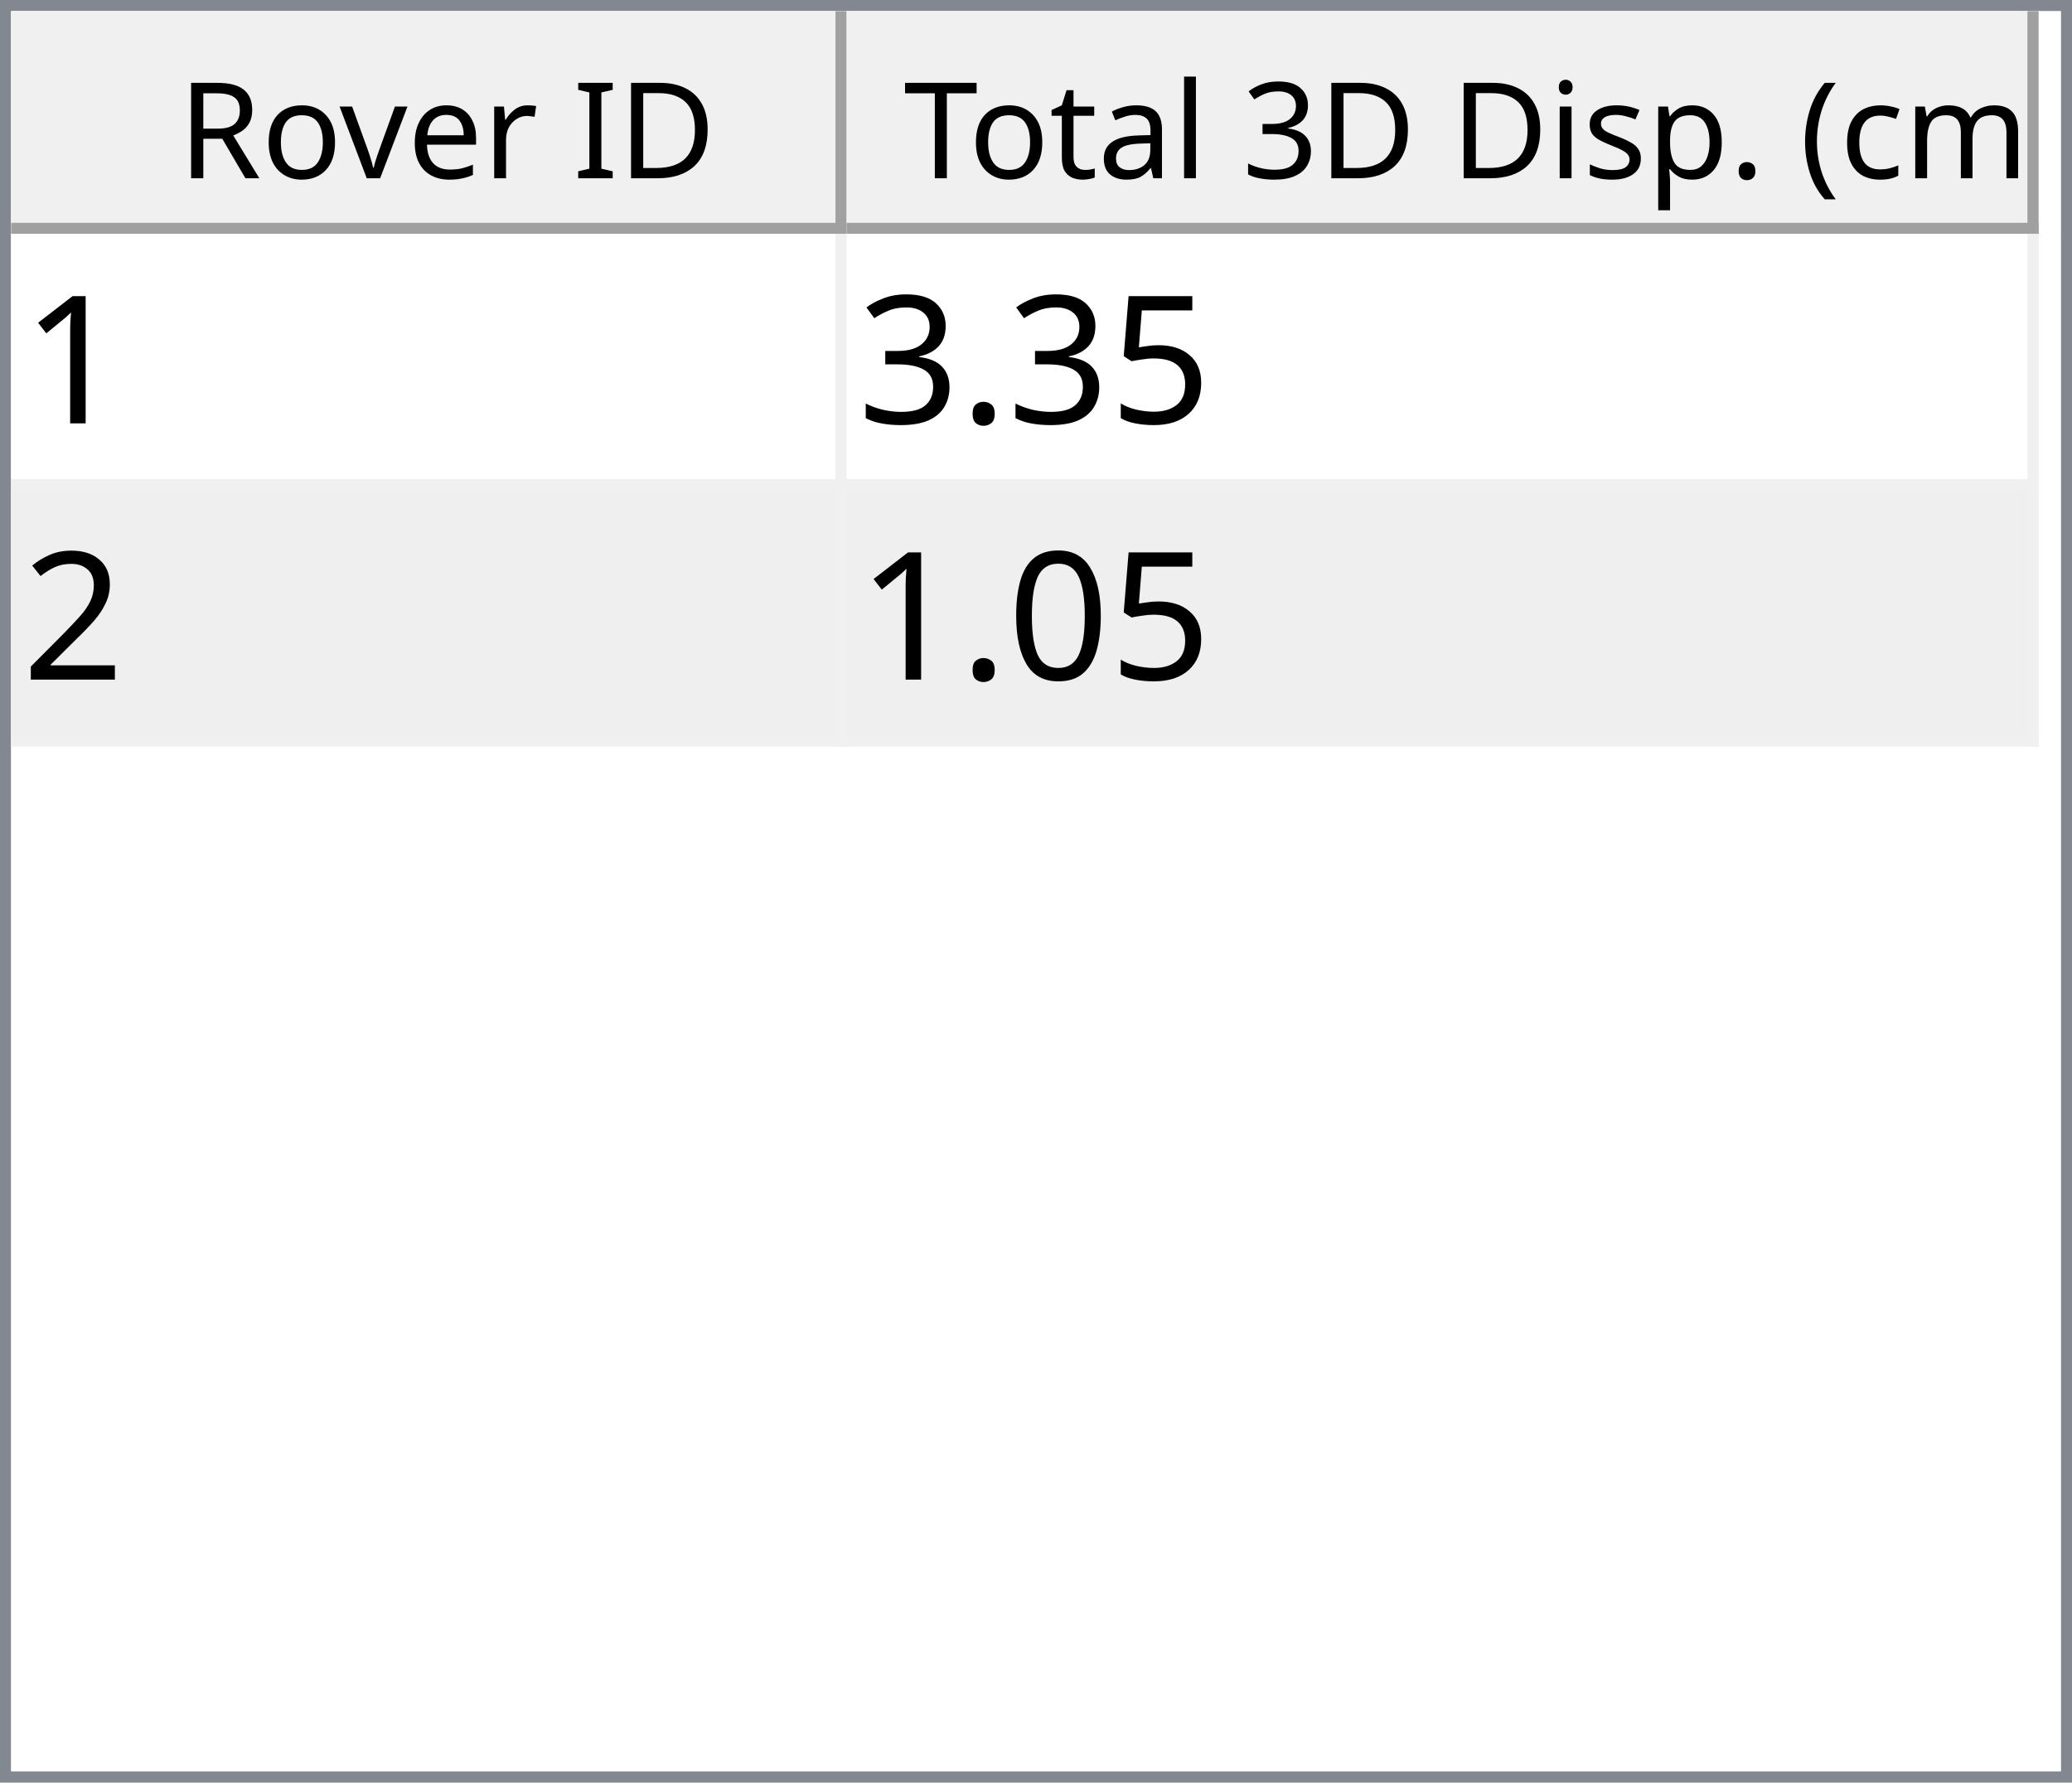
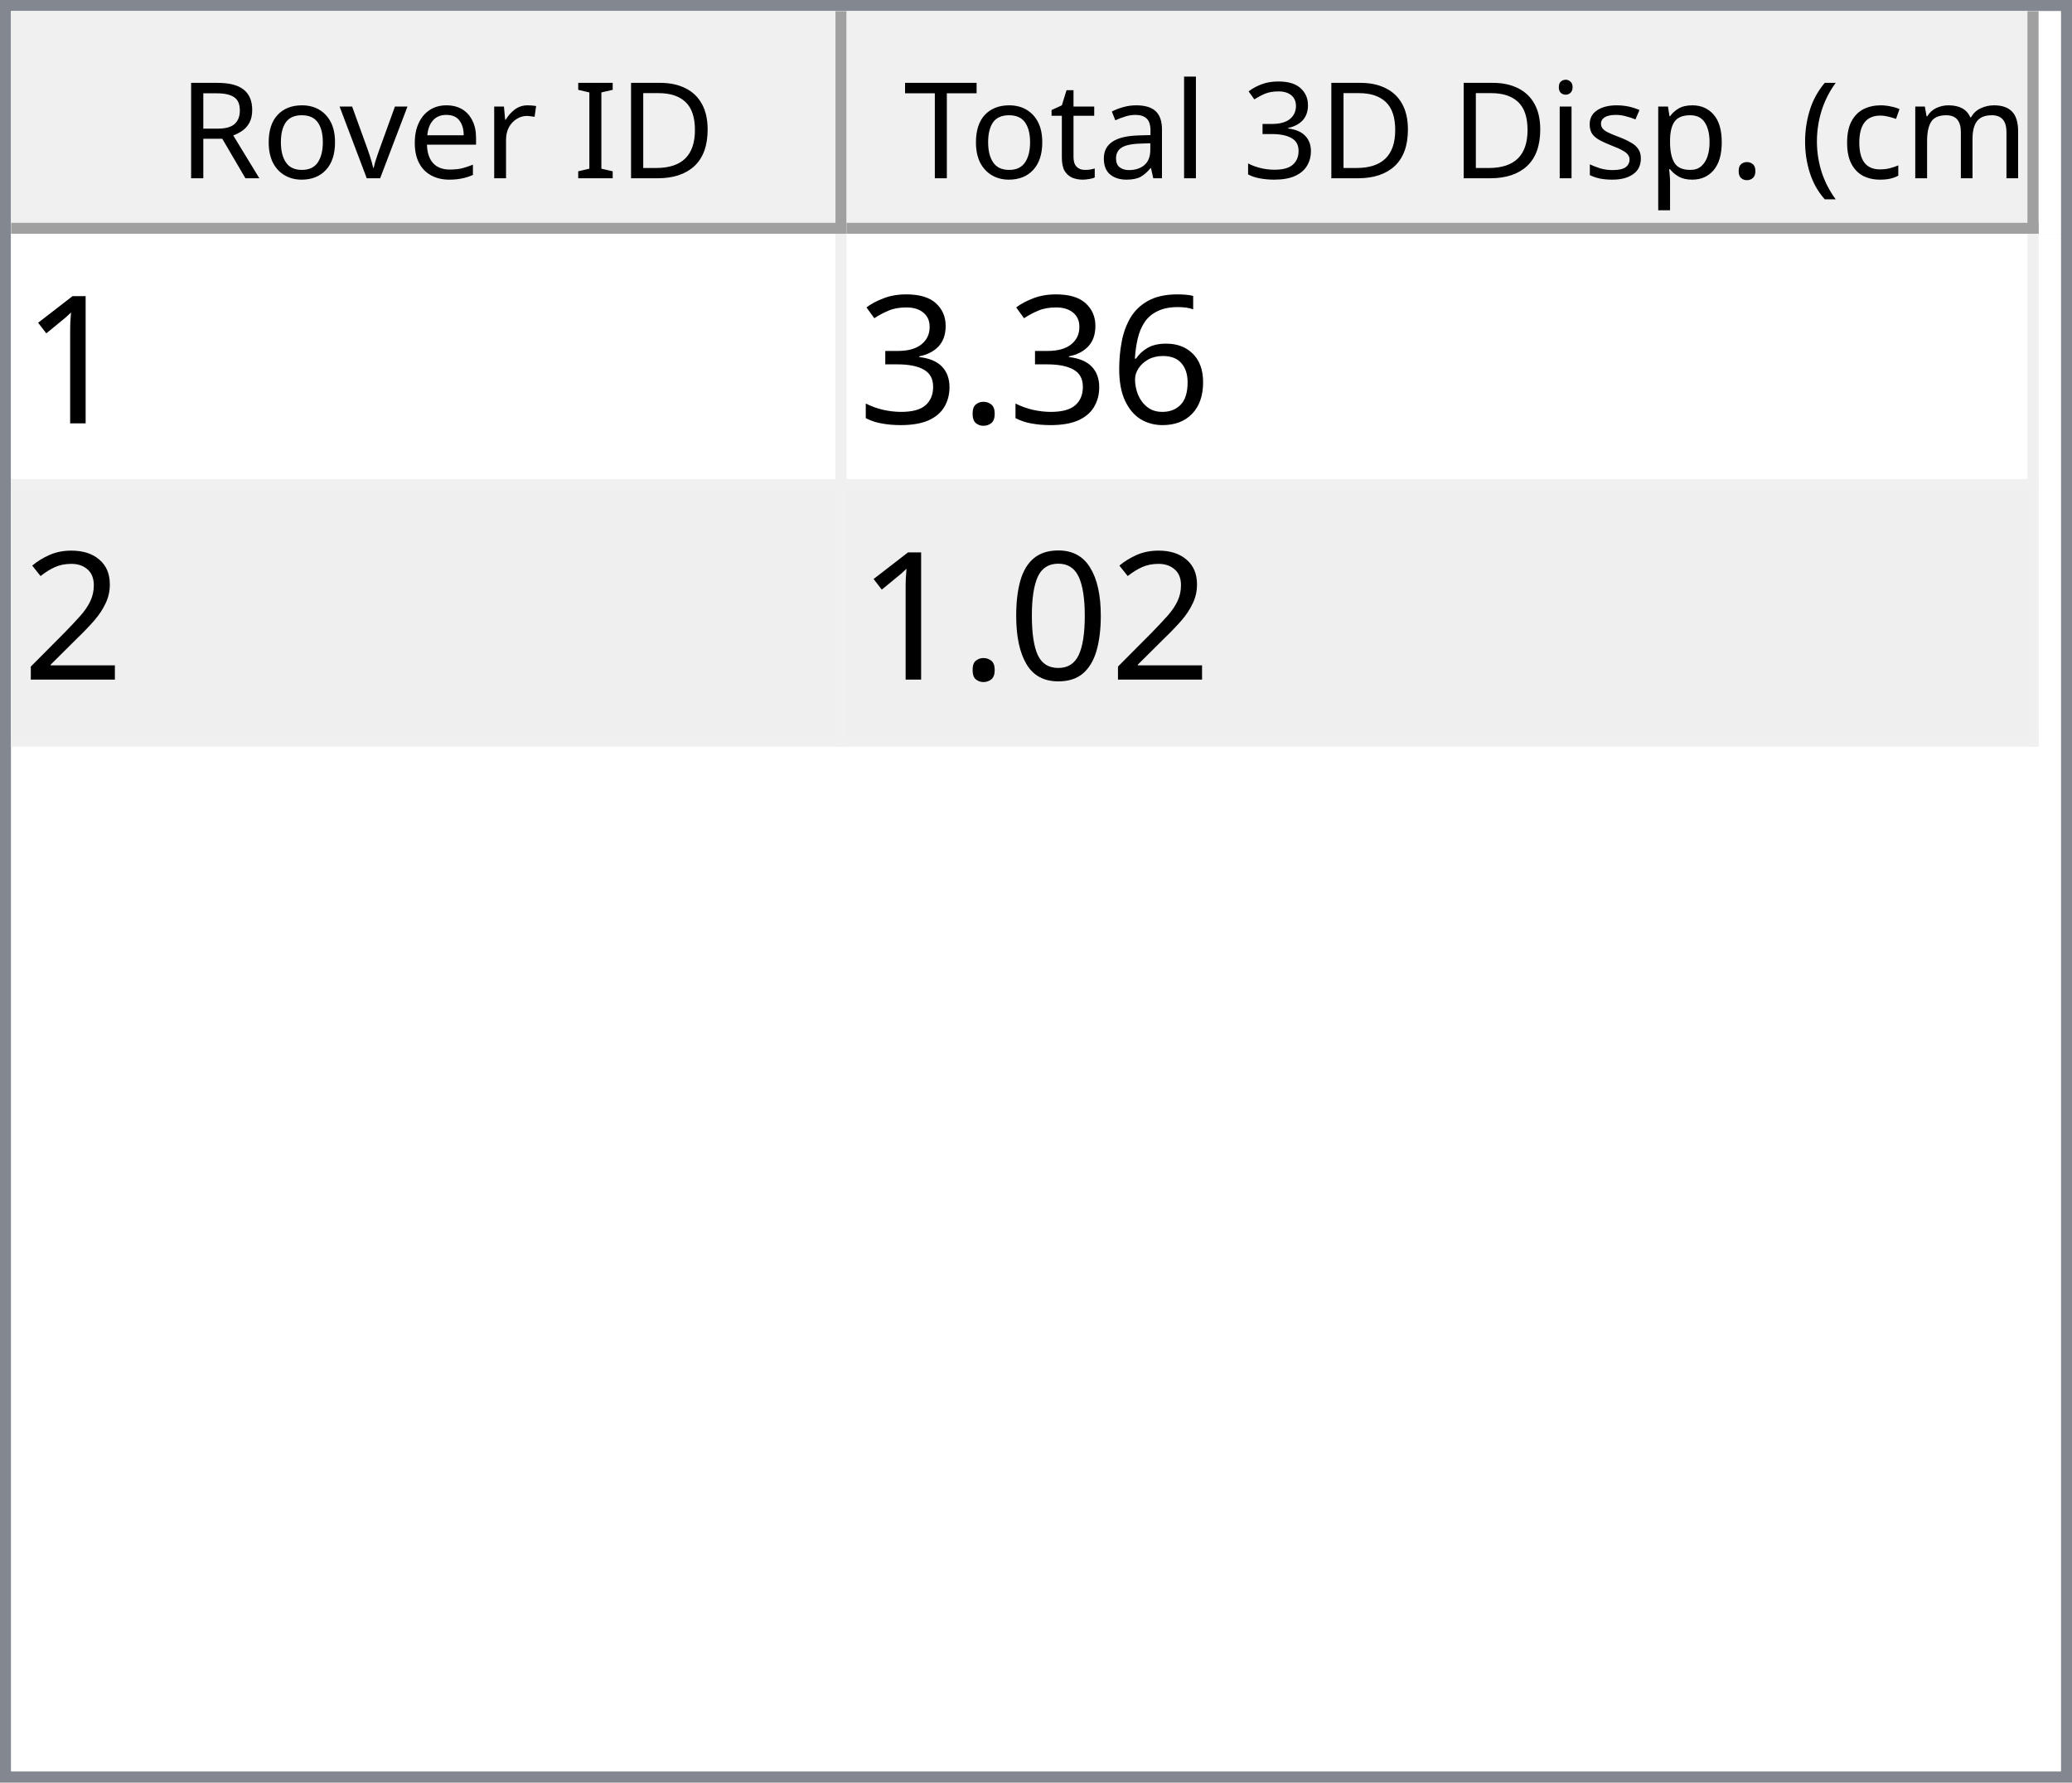
<svg xmlns="http://www.w3.org/2000/svg" style="fill-opacity:1; color-rendering:auto; color-interpolation:auto; text-rendering:auto; stroke:black; stroke-linecap:square; stroke-miterlimit:10; shape-rendering:auto; stroke-opacity:1; fill:black; stroke-dasharray:none; font-weight:normal; stroke-width:1; font-family:'Dialog'; font-style:normal; stroke-linejoin:miter; font-size:12px; stroke-dashoffset:0; image-rendering:auto;" width="186" height="160">
  <defs id="genericDefs" />
  <g>
    <defs id="defs1">
      <clipPath clipPathUnits="userSpaceOnUse" id="clipPath1">
        <path d="M0 0 L186 0 L186 160 L0 160 L0 0 Z" />
      </clipPath>
      <clipPath clipPathUnits="userSpaceOnUse" id="clipPath2">
        <path d="M0 0 L0 160 L186 160 L186 0 Z" />
      </clipPath>
      <clipPath clipPathUnits="userSpaceOnUse" id="clipPath3">
        <path d="M0 0 L0 20 L184 20 L184 0 Z" />
      </clipPath>
      <clipPath clipPathUnits="userSpaceOnUse" id="clipPath4">
        <path d="M0 0 L0 20 L75 20 L75 0 Z" />
      </clipPath>
      <clipPath clipPathUnits="userSpaceOnUse" id="clipPath5">
        <path d="M1 1 L1 19 L74 19 L74 1 Z" />
      </clipPath>
      <clipPath clipPathUnits="userSpaceOnUse" id="clipPath6">
        <path d="M0 0 L0 18 L73 18 L73 0 Z" />
      </clipPath>
      <clipPath clipPathUnits="userSpaceOnUse" id="clipPath7">
        <path d="M-0.5 -0.5 L-0.5 19.5 L74.5 19.5 L74.5 -0.5 Z" />
      </clipPath>
      <clipPath clipPathUnits="userSpaceOnUse" id="clipPath8">
        <path d="M0 0 L0 20 L107 20 L107 0 Z" />
      </clipPath>
      <clipPath clipPathUnits="userSpaceOnUse" id="clipPath9">
        <path d="M1 1 L1 19 L106 19 L106 1 Z" />
      </clipPath>
      <clipPath clipPathUnits="userSpaceOnUse" id="clipPath10">
        <path d="M0 0 L0 18 L105 18 L105 0 Z" />
      </clipPath>
      <clipPath clipPathUnits="userSpaceOnUse" id="clipPath11">
        <path d="M-0.5 -0.5 L-0.5 19.5 L106.5 19.5 L106.5 -0.5 Z" />
      </clipPath>
      <clipPath clipPathUnits="userSpaceOnUse" id="clipPath12">
        <path d="M0 0 L0 138 L184 138 L184 0 Z" />
      </clipPath>
      <clipPath clipPathUnits="userSpaceOnUse" id="clipPath13">
        <path d="M0 0 L0 46 L182 46 L182 0 Z" />
      </clipPath>
      <clipPath clipPathUnits="userSpaceOnUse" id="clipPath14">
        <path d="M-0.5 -0.5 L-0.5 45.5 L181.5 45.5 L181.5 -0.5 Z" />
      </clipPath>
      <clipPath clipPathUnits="userSpaceOnUse" id="clipPath15">
        <path d="M0 0 L0 22 L74 22 L74 0 Z" />
      </clipPath>
      <clipPath clipPathUnits="userSpaceOnUse" id="clipPath16">
        <path d="M0 0 L0 22 L106 22 L106 0 Z" />
      </clipPath>
      <font horiz-adv-x="64.551" id="font1">
        <font-face ascent="107.91" descent="25.098" units-per-em="100" style="font-style:normal; font-family:Segoe UI; font-weight:normal;" />
        <missing-glyph horiz-adv-x="64.551" d="M8.109 0 L8.109 68.266 L56.453 68.266 L56.453 0 L8.109 0 ZM15.328 7.234 L49.219 7.234 L49.219 61.031 L15.328 61.031 L15.328 7.234 Z" />
        <glyph unicode="D" horiz-adv-x="70.117" d="M9.188 0 L9.188 70.016 L28.516 70.016 Q65.531 70.016 65.531 35.891 Q65.531 19.672 55.25 9.836 Q44.969 0 27.734 0 L9.188 0 ZM17.391 62.594 L17.391 7.422 L27.828 7.422 Q41.609 7.422 49.273 14.797 Q56.938 22.172 56.938 35.688 Q56.938 62.594 28.328 62.594 L17.391 62.594 Z" />
        <glyph unicode="I" horiz-adv-x="26.611" d="M17.391 0 L9.188 0 L9.188 70.016 L17.391 70.016 L17.391 0 Z" />
        <glyph unicode=" " horiz-adv-x="27.393" d="" />
        <glyph unicode="r" horiz-adv-x="34.766" d="M34.188 41.891 Q32.078 43.5 28.125 43.5 Q23 43.5 19.555 38.672 Q16.109 33.844 16.109 25.484 L16.109 0 L8.109 0 L8.109 50 L16.109 50 L16.109 39.703 L16.312 39.703 Q18.016 44.969 21.531 47.922 Q25.047 50.875 29.391 50.875 Q32.516 50.875 34.188 50.203 L34.188 41.891 Z" />
        <glyph unicode="e" horiz-adv-x="52.295" d="M48.297 23 L12.984 23 Q13.188 14.656 17.484 10.109 Q21.781 5.562 29.297 5.562 Q37.75 5.562 44.828 11.141 L44.828 3.609 Q38.234 -1.172 27.391 -1.172 Q16.797 -1.172 10.742 5.641 Q4.688 12.453 4.688 24.812 Q4.688 36.469 11.305 43.82 Q17.922 51.172 27.734 51.172 Q37.547 51.172 42.922 44.828 Q48.297 38.484 48.297 27.203 L48.297 23 ZM40.094 29.781 Q40.047 36.719 36.75 40.578 Q33.453 44.438 27.594 44.438 Q21.922 44.438 17.969 40.383 Q14.016 36.328 13.094 29.781 L40.094 29.781 Z" />
        <glyph unicode="v" horiz-adv-x="47.9" d="M47.406 50 L27.484 0 L19.625 0 L0.688 50 L9.469 50 L22.172 13.672 Q23.578 9.672 23.922 6.688 L24.125 6.688 Q24.609 10.453 25.688 13.484 L38.969 50 L47.406 50 Z" />
        <glyph unicode="o" horiz-adv-x="58.594" d="M29 -1.172 Q17.922 -1.172 11.305 5.836 Q4.688 12.844 4.688 24.422 Q4.688 37.016 11.57 44.094 Q18.453 51.172 30.172 51.172 Q41.359 51.172 47.633 44.289 Q53.906 37.406 53.906 25.203 Q53.906 13.234 47.141 6.031 Q40.375 -1.172 29 -1.172 ZM29.594 44.438 Q21.875 44.438 17.383 39.188 Q12.891 33.938 12.891 24.703 Q12.891 15.828 17.43 10.695 Q21.969 5.562 29.594 5.562 Q37.359 5.562 41.531 10.594 Q45.703 15.625 45.703 24.906 Q45.703 34.281 41.531 39.359 Q37.359 44.438 29.594 44.438 Z" />
        <glyph unicode="R" horiz-adv-x="59.814" d="M59.375 0 L49.609 0 L37.891 19.625 Q36.281 22.359 34.766 24.289 Q33.25 26.219 31.664 27.438 Q30.078 28.656 28.25 29.219 Q26.422 29.781 24.125 29.781 L17.391 29.781 L17.391 0 L9.188 0 L9.188 70.016 L30.078 70.016 Q34.672 70.016 38.555 68.867 Q42.438 67.719 45.289 65.375 Q48.141 63.031 49.758 59.547 Q51.375 56.062 51.375 51.375 Q51.375 47.703 50.273 44.656 Q49.172 41.609 47.148 39.211 Q45.125 36.812 42.266 35.133 Q39.406 33.453 35.844 32.516 L35.844 32.328 Q37.594 31.547 38.891 30.547 Q40.188 29.547 41.359 28.18 Q42.531 26.812 43.68 25.078 Q44.828 23.344 46.234 21.047 L59.375 0 ZM17.391 62.594 L17.391 37.203 L28.516 37.203 Q31.594 37.203 34.203 38.133 Q36.812 39.062 38.719 40.797 Q40.625 42.531 41.703 45.047 Q42.781 47.562 42.781 50.688 Q42.781 56.297 39.141 59.445 Q35.5 62.594 28.609 62.594 L17.391 62.594 Z" />
        <glyph unicode=")" horiz-adv-x="30.176" d="M8.297 -15.922 L1.172 -15.922 Q16.406 2.344 16.406 26.812 Q16.406 51.469 1.078 70.016 L8.297 70.016 Q23.531 52.156 23.531 26.703 Q23.531 1.375 8.297 -15.922 Z" />
        <glyph unicode="m" horiz-adv-x="86.133" d="M79.109 0 L71.094 0 L71.094 28.719 Q71.094 37.016 68.531 40.727 Q65.969 44.438 59.906 44.438 Q54.781 44.438 51.195 39.75 Q47.609 35.062 47.609 28.516 L47.609 0 L39.594 0 L39.594 29.688 Q39.594 44.438 28.219 44.438 Q22.953 44.438 19.531 40.016 Q16.109 35.594 16.109 28.516 L16.109 0 L8.109 0 L8.109 50 L16.109 50 L16.109 42.094 L16.312 42.094 Q21.625 51.172 31.844 51.172 Q36.969 51.172 40.773 48.312 Q44.578 45.453 46 40.828 Q51.562 51.172 62.594 51.172 Q79.109 51.172 79.109 30.812 L79.109 0 Z" />
        <glyph unicode="c" horiz-adv-x="46.191" d="M42.188 2.297 Q36.422 -1.172 28.516 -1.172 Q17.828 -1.172 11.258 5.789 Q4.688 12.75 4.688 23.828 Q4.688 36.188 11.766 43.68 Q18.844 51.172 30.672 51.172 Q37.25 51.172 42.281 48.734 L42.281 40.531 Q36.719 44.438 30.375 44.438 Q22.703 44.438 17.797 38.945 Q12.891 33.453 12.891 24.516 Q12.891 15.719 17.508 10.641 Q22.125 5.562 29.891 5.562 Q36.422 5.562 42.188 9.906 L42.188 2.297 Z" />
        <glyph unicode="(" horiz-adv-x="30.176" d="M29.109 -15.922 L21.969 -15.922 Q6.844 1.375 6.844 26.703 Q6.844 52.156 21.969 70.016 L29.203 70.016 Q13.875 51.469 13.875 26.812 Q13.875 2.344 29.109 -15.922 Z" />
        <glyph unicode="." horiz-adv-x="21.68" d="M10.891 -1.078 Q8.641 -1.078 7.055 0.539 Q5.469 2.156 5.469 4.391 Q5.469 6.641 7.055 8.273 Q8.641 9.906 10.891 9.906 Q13.188 9.906 14.797 8.273 Q16.406 6.641 16.406 4.391 Q16.406 2.156 14.797 0.539 Q13.188 -1.078 10.891 -1.078 Z" />
        <glyph unicode="p" horiz-adv-x="58.789" d="M16.312 7.234 L16.109 7.234 L16.109 -23 L8.109 -23 L8.109 50 L16.109 50 L16.109 41.219 L16.312 41.219 Q22.219 51.172 33.594 51.172 Q43.266 51.172 48.688 44.461 Q54.109 37.75 54.109 26.469 Q54.109 13.922 48 6.375 Q41.891 -1.172 31.297 -1.172 Q21.578 -1.172 16.312 7.234 ZM16.109 27.391 L16.109 20.406 Q16.109 14.203 20.141 9.883 Q24.172 5.562 30.375 5.562 Q37.641 5.562 41.773 11.133 Q45.906 16.703 45.906 26.609 Q45.906 34.969 42.047 39.703 Q38.188 44.438 31.594 44.438 Q24.609 44.438 20.359 39.578 Q16.109 34.719 16.109 27.391 Z" />
        <glyph unicode="s" horiz-adv-x="42.432" d="M5.078 1.812 L5.078 10.406 Q11.625 5.562 19.484 5.562 Q30.031 5.562 30.031 12.594 Q30.031 14.594 29.125 15.992 Q28.219 17.391 26.68 18.461 Q25.141 19.531 23.07 20.383 Q21 21.234 18.609 22.172 Q15.281 23.484 12.766 24.828 Q10.25 26.172 8.57 27.859 Q6.891 29.547 6.031 31.695 Q5.172 33.844 5.172 36.719 Q5.172 40.234 6.789 42.945 Q8.406 45.656 11.086 47.484 Q13.766 49.312 17.211 50.242 Q20.656 51.172 24.312 51.172 Q30.812 51.172 35.938 48.922 L35.938 40.828 Q30.422 44.438 23.25 44.438 Q21 44.438 19.195 43.922 Q17.391 43.406 16.094 42.477 Q14.797 41.547 14.086 40.258 Q13.375 38.969 13.375 37.406 Q13.375 35.453 14.086 34.133 Q14.797 32.812 16.164 31.789 Q17.531 30.766 19.484 29.938 Q21.438 29.109 23.922 28.125 Q27.25 26.859 29.883 25.516 Q32.516 24.172 34.375 22.484 Q36.234 20.797 37.234 18.602 Q38.234 16.406 38.234 13.375 Q38.234 9.672 36.602 6.938 Q34.969 4.203 32.234 2.398 Q29.5 0.594 25.93 -0.289 Q22.359 -1.172 18.453 -1.172 Q10.75 -1.172 5.078 1.812 Z" />
        <glyph unicode="i" horiz-adv-x="24.219" d="M12.203 62.703 Q10.062 62.703 8.547 64.164 Q7.031 65.625 7.031 67.875 Q7.031 70.125 8.547 71.609 Q10.062 73.094 12.203 73.094 Q14.406 73.094 15.945 71.609 Q17.484 70.125 17.484 67.875 Q17.484 65.719 15.945 64.211 Q14.406 62.703 12.203 62.703 ZM16.109 0 L8.109 0 L8.109 50 L16.109 50 L16.109 0 Z" />
        <glyph unicode="3" horiz-adv-x="53.906" d="M46.531 19.828 Q46.531 15.094 44.75 11.211 Q42.969 7.328 39.719 4.57 Q36.469 1.812 31.93 0.297 Q27.391 -1.219 21.922 -1.219 Q11.922 -1.219 6 2.594 L6 11.188 Q13.094 5.609 22.219 5.609 Q25.875 5.609 28.828 6.539 Q31.781 7.469 33.906 9.227 Q36.031 10.984 37.18 13.477 Q38.328 15.969 38.328 19.094 Q38.328 32.812 18.797 32.812 L12.984 32.812 L12.984 39.594 L18.5 39.594 Q35.797 39.594 35.797 52.484 Q35.797 64.406 22.609 64.406 Q15.188 64.406 8.688 59.422 L8.688 67.188 Q15.375 71.188 24.609 71.188 Q29 71.188 32.57 69.969 Q36.141 68.75 38.68 66.555 Q41.219 64.359 42.609 61.281 Q44 58.203 44 54.5 Q44 40.672 30.031 36.719 L30.031 36.531 Q33.594 36.141 36.625 34.797 Q39.656 33.453 41.852 31.305 Q44.047 29.156 45.289 26.25 Q46.531 23.344 46.531 19.828 Z" />
        <glyph unicode="l" horiz-adv-x="24.219" d="M16.109 0 L8.109 0 L8.109 74.031 L16.109 74.031 L16.109 0 Z" />
        <glyph unicode="a" horiz-adv-x="50.879" d="M43.891 0 L35.891 0 L35.891 7.812 L35.688 7.812 Q30.469 -1.172 20.312 -1.172 Q12.844 -1.172 8.617 2.781 Q4.391 6.734 4.391 13.281 Q4.391 27.297 20.906 29.594 L35.891 31.688 Q35.891 44.438 25.594 44.438 Q16.547 44.438 9.281 38.281 L9.281 46.484 Q16.656 51.172 26.266 51.172 Q43.891 51.172 43.891 32.516 L43.891 0 ZM35.891 25.297 L23.828 23.641 Q18.266 22.859 15.43 20.875 Q12.594 18.891 12.594 13.875 Q12.594 10.203 15.211 7.883 Q17.828 5.562 22.172 5.562 Q28.125 5.562 32.008 9.742 Q35.891 13.922 35.891 20.312 L35.891 25.297 Z" />
        <glyph unicode="t" horiz-adv-x="33.887" d="M31.297 0.484 Q28.469 -1.078 23.828 -1.078 Q10.688 -1.078 10.688 13.578 L10.688 43.172 L2.094 43.172 L2.094 50 L10.688 50 L10.688 62.203 L18.703 64.797 L18.703 50 L31.297 50 L31.297 43.172 L18.703 43.172 L18.703 14.984 Q18.703 9.969 20.414 7.82 Q22.125 5.672 26.078 5.672 Q29.109 5.672 31.297 7.328 L31.297 0.484 Z" />
        <glyph unicode="T" horiz-adv-x="52.393" d="M50.594 62.594 L30.375 62.594 L30.375 0 L22.172 0 L22.172 62.594 L2 62.594 L2 70.016 L50.594 70.016 L50.594 62.594 Z" />
      </font>
      <font horiz-adv-x="75.0" id="font2">
        <font-face ascent="100.537" descent="21.973" units-per-em="100" style="font-style:normal; font-family:sans-serif; font-weight:normal;" />
        <missing-glyph horiz-adv-x="75.0" d="M12.5 0 L12.5 62.5 L62.5 62.5 L62.5 0 L12.5 0 ZM14.062 1.562 L60.938 1.562 L60.938 60.938 L14.062 60.938 L14.062 1.562 Z" />
        <glyph unicode="1" horiz-adv-x="55.615" d="M37.25 0 L28.469 0 L28.469 56 Q25.297 52.984 20.141 49.953 Q14.984 46.922 10.891 45.406 L10.891 53.906 Q18.266 57.375 23.781 62.305 Q29.297 67.234 31.594 71.875 L37.25 71.875 L37.25 0 Z" />
-         <glyph unicode="5" horiz-adv-x="55.615" d="M4.156 18.75 L13.375 19.531 Q14.406 12.797 18.141 9.398 Q21.875 6 27.156 6 Q33.5 6 37.891 10.789 Q42.281 15.578 42.281 23.484 Q42.281 31 38.062 35.352 Q33.844 39.703 27 39.703 Q22.75 39.703 19.336 37.773 Q15.922 35.844 13.969 32.766 L5.719 33.844 L12.641 70.609 L48.25 70.609 L48.25 62.203 L19.672 62.203 L15.828 42.969 Q22.266 47.469 29.344 47.469 Q38.719 47.469 45.164 40.969 Q51.609 34.469 51.609 24.266 Q51.609 14.547 45.953 7.469 Q39.062 -1.219 27.156 -1.219 Q17.391 -1.219 11.211 4.25 Q5.031 9.719 4.156 18.75 Z" />
+         <glyph unicode="6" horiz-adv-x="55.615" d="M49.75 54.047 L41.016 53.375 Q39.844 58.547 37.703 60.891 Q34.125 64.656 28.906 64.656 Q24.703 64.656 21.531 62.312 Q17.391 59.281 14.992 53.469 Q12.594 47.656 12.5 36.922 Q15.672 41.75 20.266 44.094 Q24.859 46.438 29.891 46.438 Q38.672 46.438 44.852 39.969 Q51.031 33.5 51.031 23.25 Q51.031 16.5 48.125 10.719 Q45.219 4.938 40.141 1.859 Q35.062 -1.219 28.609 -1.219 Q17.625 -1.219 10.695 6.859 Q3.766 14.938 3.766 33.5 Q3.766 54.25 11.422 63.672 Q18.109 71.875 29.438 71.875 Q37.891 71.875 43.289 67.141 Q48.688 62.406 49.75 54.047 ZM13.875 23.188 Q13.875 18.656 15.797 14.508 Q17.719 10.359 21.188 8.18 Q24.656 6 28.469 6 Q34.031 6 38.039 10.492 Q42.047 14.984 42.047 22.703 Q42.047 30.125 38.086 34.398 Q34.125 38.672 28.125 38.672 Q22.172 38.672 18.023 34.398 Q13.875 30.125 13.875 23.188 Z" />
        <glyph unicode="." horiz-adv-x="27.783" d="M9.078 0 L9.078 10.016 L19.094 10.016 L19.094 0 L9.078 0 Z" />
        <glyph unicode="3" horiz-adv-x="55.615" d="M4.203 18.891 L12.984 20.062 Q14.5 12.594 18.141 9.297 Q21.781 6 27 6 Q33.203 6 37.477 10.297 Q41.75 14.594 41.75 20.953 Q41.75 27 37.797 30.93 Q33.844 34.859 27.734 34.859 Q25.25 34.859 21.531 33.891 L22.516 41.609 Q23.391 41.5 23.922 41.5 Q29.547 41.5 34.039 44.43 Q38.531 47.359 38.531 53.469 Q38.531 58.297 35.258 61.477 Q31.984 64.656 26.812 64.656 Q21.688 64.656 18.266 61.43 Q14.844 58.203 13.875 51.766 L5.078 53.328 Q6.688 62.156 12.398 67.016 Q18.109 71.875 26.609 71.875 Q32.469 71.875 37.398 69.359 Q42.328 66.844 44.945 62.5 Q47.562 58.156 47.562 53.266 Q47.562 48.641 45.07 44.828 Q42.578 41.016 37.703 38.766 Q44.047 37.312 47.562 32.695 Q51.078 28.078 51.078 21.141 Q51.078 11.766 44.242 5.25 Q37.406 -1.266 26.953 -1.266 Q17.531 -1.266 11.305 4.352 Q5.078 9.969 4.203 18.891 Z" />
        <glyph unicode="2" horiz-adv-x="55.615" d="M50.344 8.453 L50.344 0 L3.031 0 Q2.938 3.172 4.047 6.109 Q5.859 10.938 9.836 15.625 Q13.812 20.312 21.344 26.469 Q33.016 36.031 37.117 41.625 Q41.219 47.219 41.219 52.203 Q41.219 57.422 37.477 61.008 Q33.734 64.594 27.734 64.594 Q21.391 64.594 17.578 60.789 Q13.766 56.984 13.719 50.25 L4.688 51.172 Q5.609 61.281 11.664 66.578 Q17.719 71.875 27.938 71.875 Q38.234 71.875 44.242 66.164 Q50.25 60.453 50.25 52 Q50.25 47.703 48.492 43.555 Q46.734 39.406 42.656 34.812 Q38.578 30.219 29.109 22.219 Q21.188 15.578 18.945 13.211 Q16.703 10.844 15.234 8.453 L50.344 8.453 Z" />
        <glyph unicode="0" horiz-adv-x="55.615" d="M4.156 35.297 Q4.156 48 6.766 55.742 Q9.375 63.484 14.523 67.68 Q19.672 71.875 27.484 71.875 Q33.25 71.875 37.594 69.555 Q41.938 67.234 44.773 62.867 Q47.609 58.5 49.219 52.227 Q50.828 45.953 50.828 35.297 Q50.828 22.703 48.242 14.969 Q45.656 7.234 40.508 3.008 Q35.359 -1.219 27.484 -1.219 Q17.141 -1.219 11.234 6.203 Q4.156 15.141 4.156 35.297 ZM13.188 35.297 Q13.188 17.672 17.312 11.836 Q21.438 6 27.484 6 Q33.547 6 37.672 11.859 Q41.797 17.719 41.797 35.297 Q41.797 52.984 37.672 58.789 Q33.547 64.594 27.391 64.594 Q21.344 64.594 17.719 59.469 Q13.188 52.938 13.188 35.297 Z" />
      </font>
    </defs>
    <g style="fill:white; stroke:white;">
      <rect x="0" y="0" width="186" style="clip-path:url(#clipPath1); stroke:none;" height="160" />
    </g>
    <g style="fill:white; text-rendering:optimizeSpeed; color-rendering:optimizeSpeed; image-rendering:optimizeSpeed; shape-rendering:crispEdges; stroke:white; color-interpolation:sRGB;">
      <rect x="0" width="186" height="160" y="0" style="stroke:none;" />
      <path style="stroke:none;" d="M0 160 L186 160 L186 0 L0 0 Z" />
    </g>
    <g style="fill:rgb(240,240,240); font-family:'Segoe UI'; stroke:rgb(240,240,240);">
      <rect x="0" y="0" width="186" style="clip-path:url(#clipPath2); stroke:none;" height="160" />
    </g>
    <g style="fill:rgb(130,135,144); font-family:'Segoe UI'; stroke:rgb(130,135,144);">
      <path d="M0 0 L186 0 L186 160 L0 160 L0 0 ZM1 1 L185 1 L185 159 L1 159 L1 1 Z" style="fill-rule:evenodd; clip-path:url(#clipPath2); stroke:none;" />
    </g>
    <g style="fill:white; font-family:'Segoe UI'; stroke:white;" transform="translate(1,1)">
      <rect x="0" y="0" width="184" style="clip-path:url(#clipPath3); stroke:none;" height="20" />
    </g>
    <g style="fill:rgb(240,240,240); font-family:'Segoe UI'; stroke:rgb(240,240,240);" transform="translate(1,1)">
      <rect x="0" y="0" width="75" style="clip-path:url(#clipPath4); stroke:none;" height="20" />
    </g>
    <g style="font-family:'Segoe UI';" transform="translate(2,2)">
      <text x="14" xml:space="preserve" y="14" style="clip-path:url(#clipPath6); stroke:none;">Rover ID</text>
    </g>
    <g style="fill:rgb(160,160,160); font-family:'Segoe UI'; stroke:rgb(160,160,160); stroke-linejoin:bevel;" transform="translate(1.5,1.5)">
      <line x1="74" x2="74" y1="0" style="fill:none; clip-path:url(#clipPath7);" y2="19" />
    </g>
    <g style="fill:rgb(160,160,160); font-family:'Segoe UI'; stroke:rgb(160,160,160); stroke-linejoin:bevel;" transform="matrix(1,0,0,1,1,1) translate(0.5,0.5)">
      <line x1="0" x2="74" y1="19" style="fill:none; clip-path:url(#clipPath7);" y2="19" />
    </g>
    <g style="fill:rgb(240,240,240); font-family:'Segoe UI'; stroke:rgb(240,240,240);" transform="translate(76,1)">
      <rect x="0" y="0" width="107" style="clip-path:url(#clipPath8); stroke:none;" height="20" />
    </g>
    <g style="font-family:'Segoe UI';" transform="translate(77,2)">
      <text x="1" xml:space="preserve" y="14" style="clip-path:url(#clipPath10); stroke:none;"> Total 3D Disp. (cm)</text>
    </g>
    <g style="fill:rgb(160,160,160); font-family:'Segoe UI'; stroke:rgb(160,160,160); stroke-linejoin:bevel;" transform="translate(76.5,1.5)">
      <line x1="106" x2="106" y1="0" style="fill:none; clip-path:url(#clipPath11);" y2="19" />
    </g>
    <g style="fill:rgb(160,160,160); font-family:'Segoe UI'; stroke:rgb(160,160,160); stroke-linejoin:bevel;" transform="matrix(1,0,0,1,76,1) translate(0.5,0.5)">
      <line x1="0" x2="106" y1="19" style="fill:none; clip-path:url(#clipPath11);" y2="19" />
    </g>
    <g style="fill:white; font-family:'Segoe UI'; stroke:white;" transform="translate(1,21)">
      <rect x="0" y="0" width="184" style="clip-path:url(#clipPath12); stroke:none;" height="138" />
    </g>
    <g style="fill:rgb(240,240,240); font-size:16px; font-family:sans-serif; stroke:rgb(240,240,240);" transform="translate(1,21)">
      <rect x="0" y="0" width="182" style="clip-path:url(#clipPath13); stroke:none;" height="46" />
      <line transform="translate(0.5,0.5)" x1="0" x2="181" y1="22" style="clip-path:url(#clipPath14); fill:none; stroke-linejoin:bevel;" y2="22" />
    </g>
    <g transform="matrix(1,0,0,1,1,21) translate(0.5,0.5)" style="fill:rgb(240,240,240); font-size:16px; font-family:sans-serif; stroke:rgb(240,240,240); stroke-linejoin:bevel;">
      <line x1="0" x2="181" y1="45" style="fill:none; clip-path:url(#clipPath14);" y2="45" />
    </g>
    <g transform="matrix(1,0,0,1,1,21) translate(0.5,0.5)" style="fill:rgb(240,240,240); font-size:16px; font-family:sans-serif; stroke:rgb(240,240,240); stroke-linejoin:bevel;">
      <line x1="74" x2="74" y1="0" style="fill:none; clip-path:url(#clipPath14);" y2="45" />
    </g>
    <g transform="matrix(1,0,0,1,1,21) translate(0.5,0.5)" style="fill:rgb(240,240,240); font-size:16px; font-family:sans-serif; stroke:rgb(240,240,240); stroke-linejoin:bevel;">
      <line x1="181" x2="181" y1="0" style="fill:none; clip-path:url(#clipPath14);" y2="45" />
    </g>
    <g style="fill:white; font-size:16px; font-family:sans-serif; stroke:white;" transform="matrix(1,0,0,1,1,21)">
      <rect x="0" y="0" width="74" style="clip-path:url(#clipPath15); stroke:none;" height="22" />
      <text x="1" y="17" style="fill:black; clip-path:url(#clipPath15); stroke:none;" xml:space="preserve">1</text>
    </g>
    <g style="fill:white; font-size:16px; font-family:sans-serif; stroke:white;" transform="matrix(1,0,0,1,1,21) translate(75,0)">
      <rect x="0" y="0" width="106" style="clip-path:url(#clipPath16); stroke:none;" height="22" />
-       <text x="1" y="17" style="fill:black; clip-path:url(#clipPath16); stroke:none;" xml:space="preserve">3.35</text>
+       <text x="1" y="17" style="fill:black; clip-path:url(#clipPath16); stroke:none;" xml:space="preserve">3.36</text>
    </g>
    <g style="fill:rgb(239,239,239); font-size:16px; font-family:sans-serif; stroke:rgb(239,239,239);" transform="matrix(1,0,0,1,1,21) translate(0,23)">
      <rect x="0" y="0" width="74" style="clip-path:url(#clipPath15); stroke:none;" height="22" />
      <text x="1" y="17" style="fill:black; clip-path:url(#clipPath15); stroke:none;" xml:space="preserve">2</text>
    </g>
    <g style="fill:rgb(239,239,239); font-size:16px; font-family:sans-serif; stroke:rgb(239,239,239);" transform="matrix(1,0,0,1,1,21) translate(75,23)">
      <rect x="0" y="0" width="106" style="clip-path:url(#clipPath16); stroke:none;" height="22" />
-       <text x="1" y="17" style="fill:black; clip-path:url(#clipPath16); stroke:none;" xml:space="preserve">1.05</text>
+       <text x="1" y="17" style="fill:black; clip-path:url(#clipPath16); stroke:none;" xml:space="preserve">1.02</text>
    </g>
  </g>
</svg>
